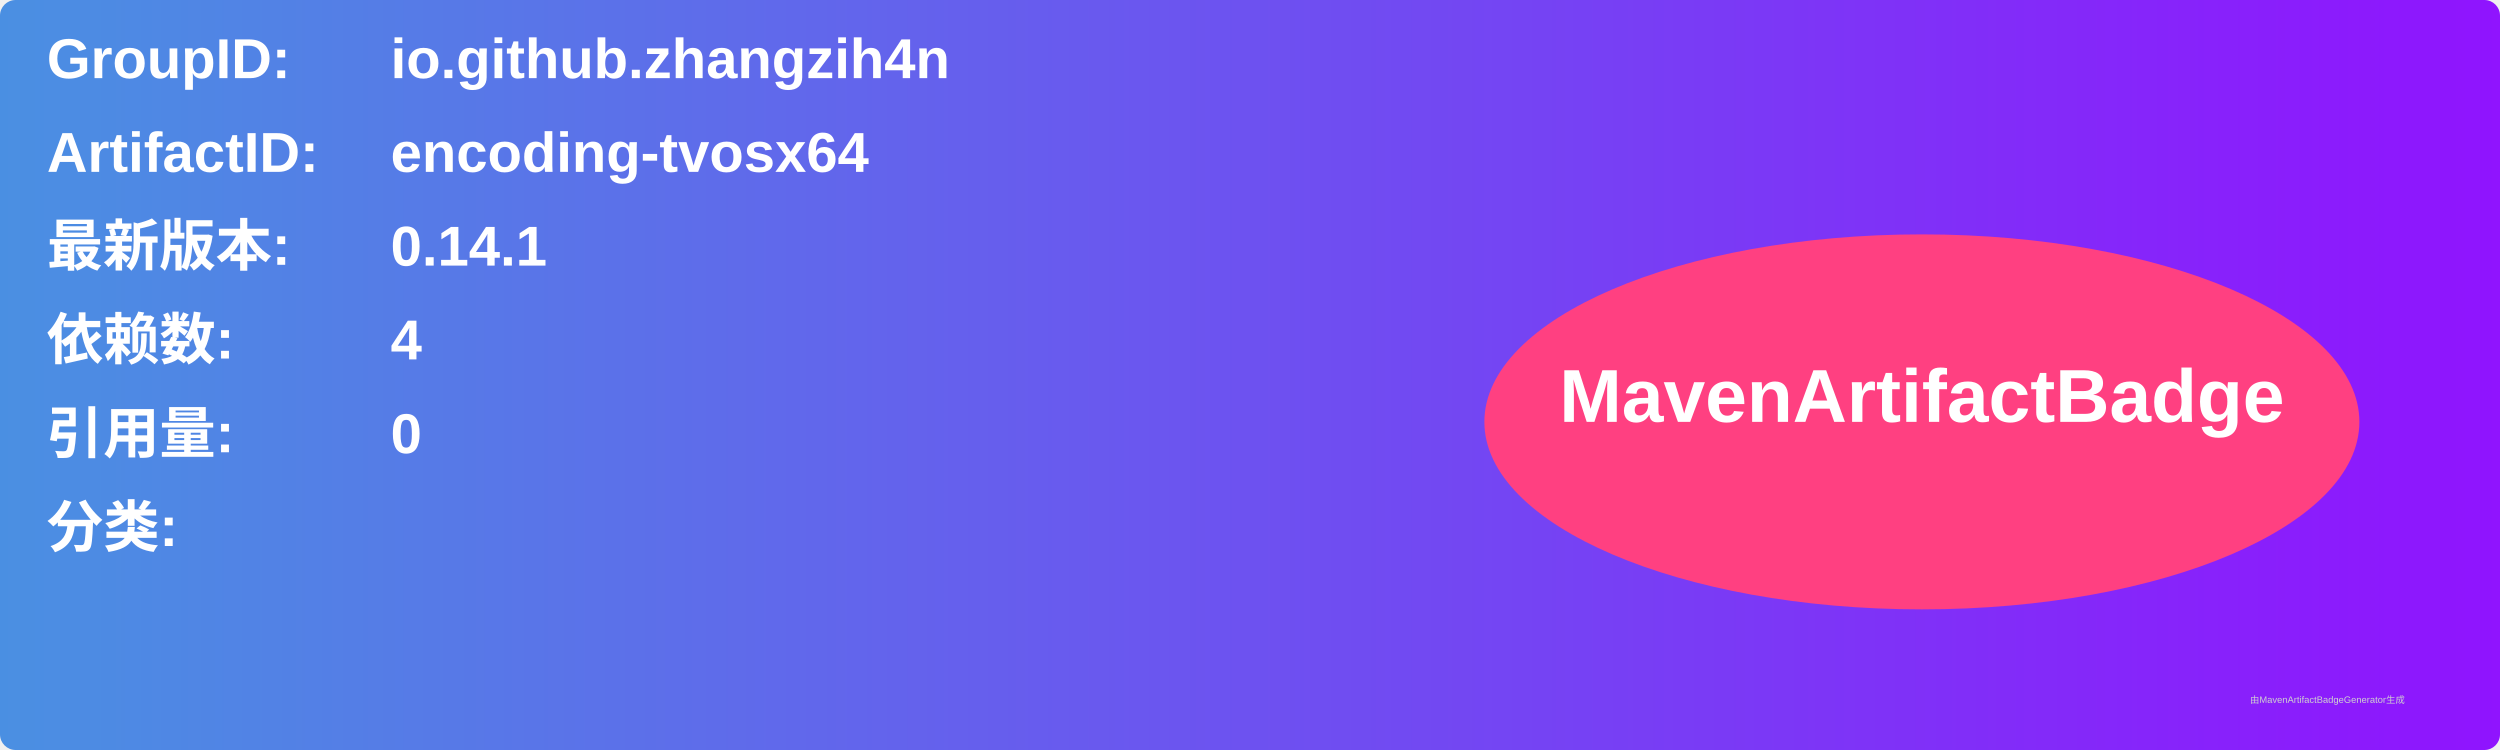
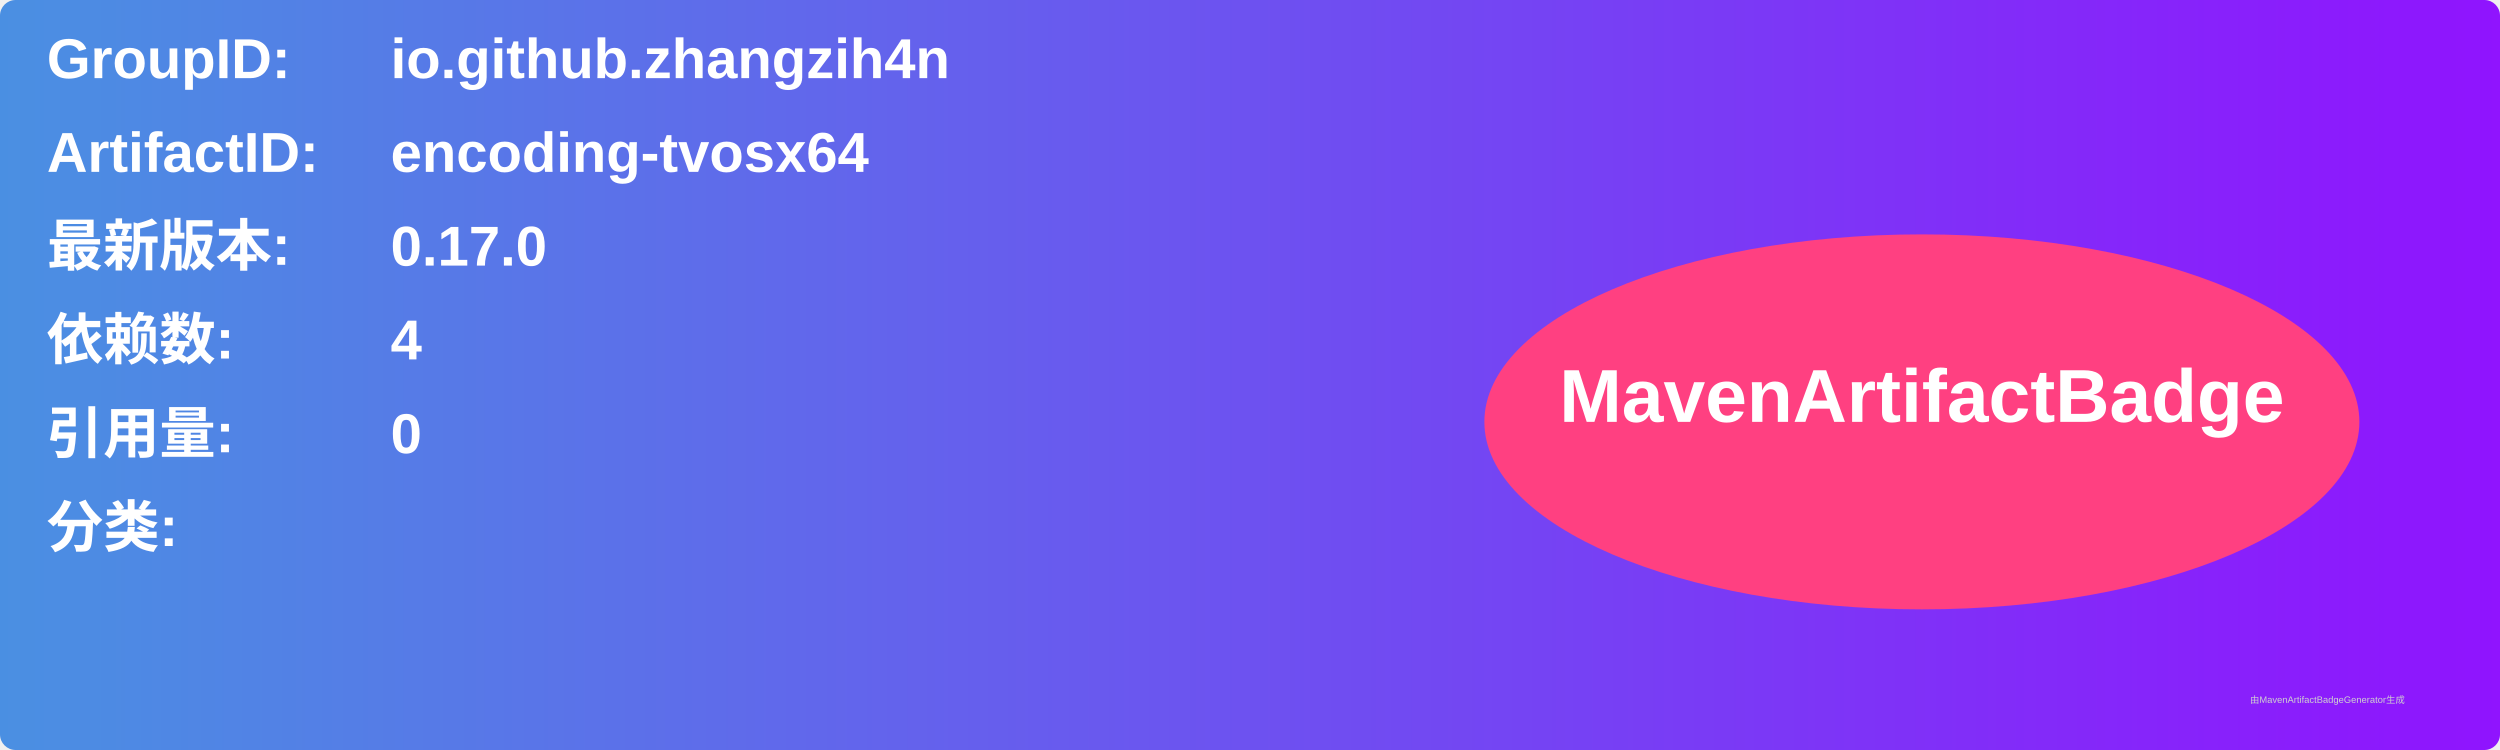
<svg xmlns="http://www.w3.org/2000/svg" width="800" height="240" viewBox="0 0 800 240">
  <linearGradient id="grad" x1="0%" y1="0%" x2="100%" y2="0%">
    <stop offset="0%" stop-color="#4a90e2" />
    <stop offset="100%" stop-color="#9013fe" />
  </linearGradient>
  <rect width="100%" height="100%" rx="5" ry="5" fill="url(#grad)" />
  <g transform="translate(15, 15)">
    <text x="0" y="10" font-family="Arial" font-size="18" fill="white" font-weight="bold" width="260">GroupID:</text>
    <text x="110" y="10" font-family="Arial" font-size="18" fill="white" font-weight="bold" width="460">io.github.zhangzih4n</text>
    <text x="0" y="40" font-family="Arial" font-size="18" fill="white" font-weight="bold" width="260">ArtifactID:</text>
    <text x="110" y="40" font-family="Arial" font-size="18" fill="white" font-weight="bold" width="460">encoding-tvosx64</text>
    <text x="0" y="70" font-family="Arial" font-size="18" fill="white" font-weight="bold">最新版本:</text>
    <text x="110" y="70" font-family="Arial" font-size="18" fill="white" font-weight="bold">
-       <tspan font-weight="bold">0.14.1</tspan>
+       <tspan font-weight="bold">0.17.0</tspan>
    </text>
    <text x="0" y="100" font-family="Arial" font-size="18" fill="white" font-weight="bold">依赖数: </text>
    <text x="110" y="100" font-family="Arial" font-size="18" fill="white">
      <tspan font-weight="bold">4</tspan>
    </text>
    <text x="0" y="130" font-family="Arial" font-size="18" fill="white" font-weight="bold">引用量: </text>
    <text x="110" y="130" font-family="Arial" font-size="18" fill="white">
      <tspan font-weight="bold">0</tspan>
    </text>
    <text x="0" y="160" font-family="Arial" font-size="18" fill="white" font-weight="bold">分类:</text>
    <text x="10" y="190" font-family="Arial" font-size="10" fill="white">
      <tspan font-weight="bold" />
    </text>
    <ellipse cx="600" cy="120" rx="140" ry="60" fill="#ff4081" />
    <text x="600" y="120" text-anchor="middle" font-family="Arial" font-size="24" fill="white" font-weight="bold">MavenArtifactBadge</text>
  </g>
  <text x="720" y="225" font-family="Arial" font-size="3" fill="#d0d0d0">由MavenArtifactBadgeGenerator生成</text>
</svg>
